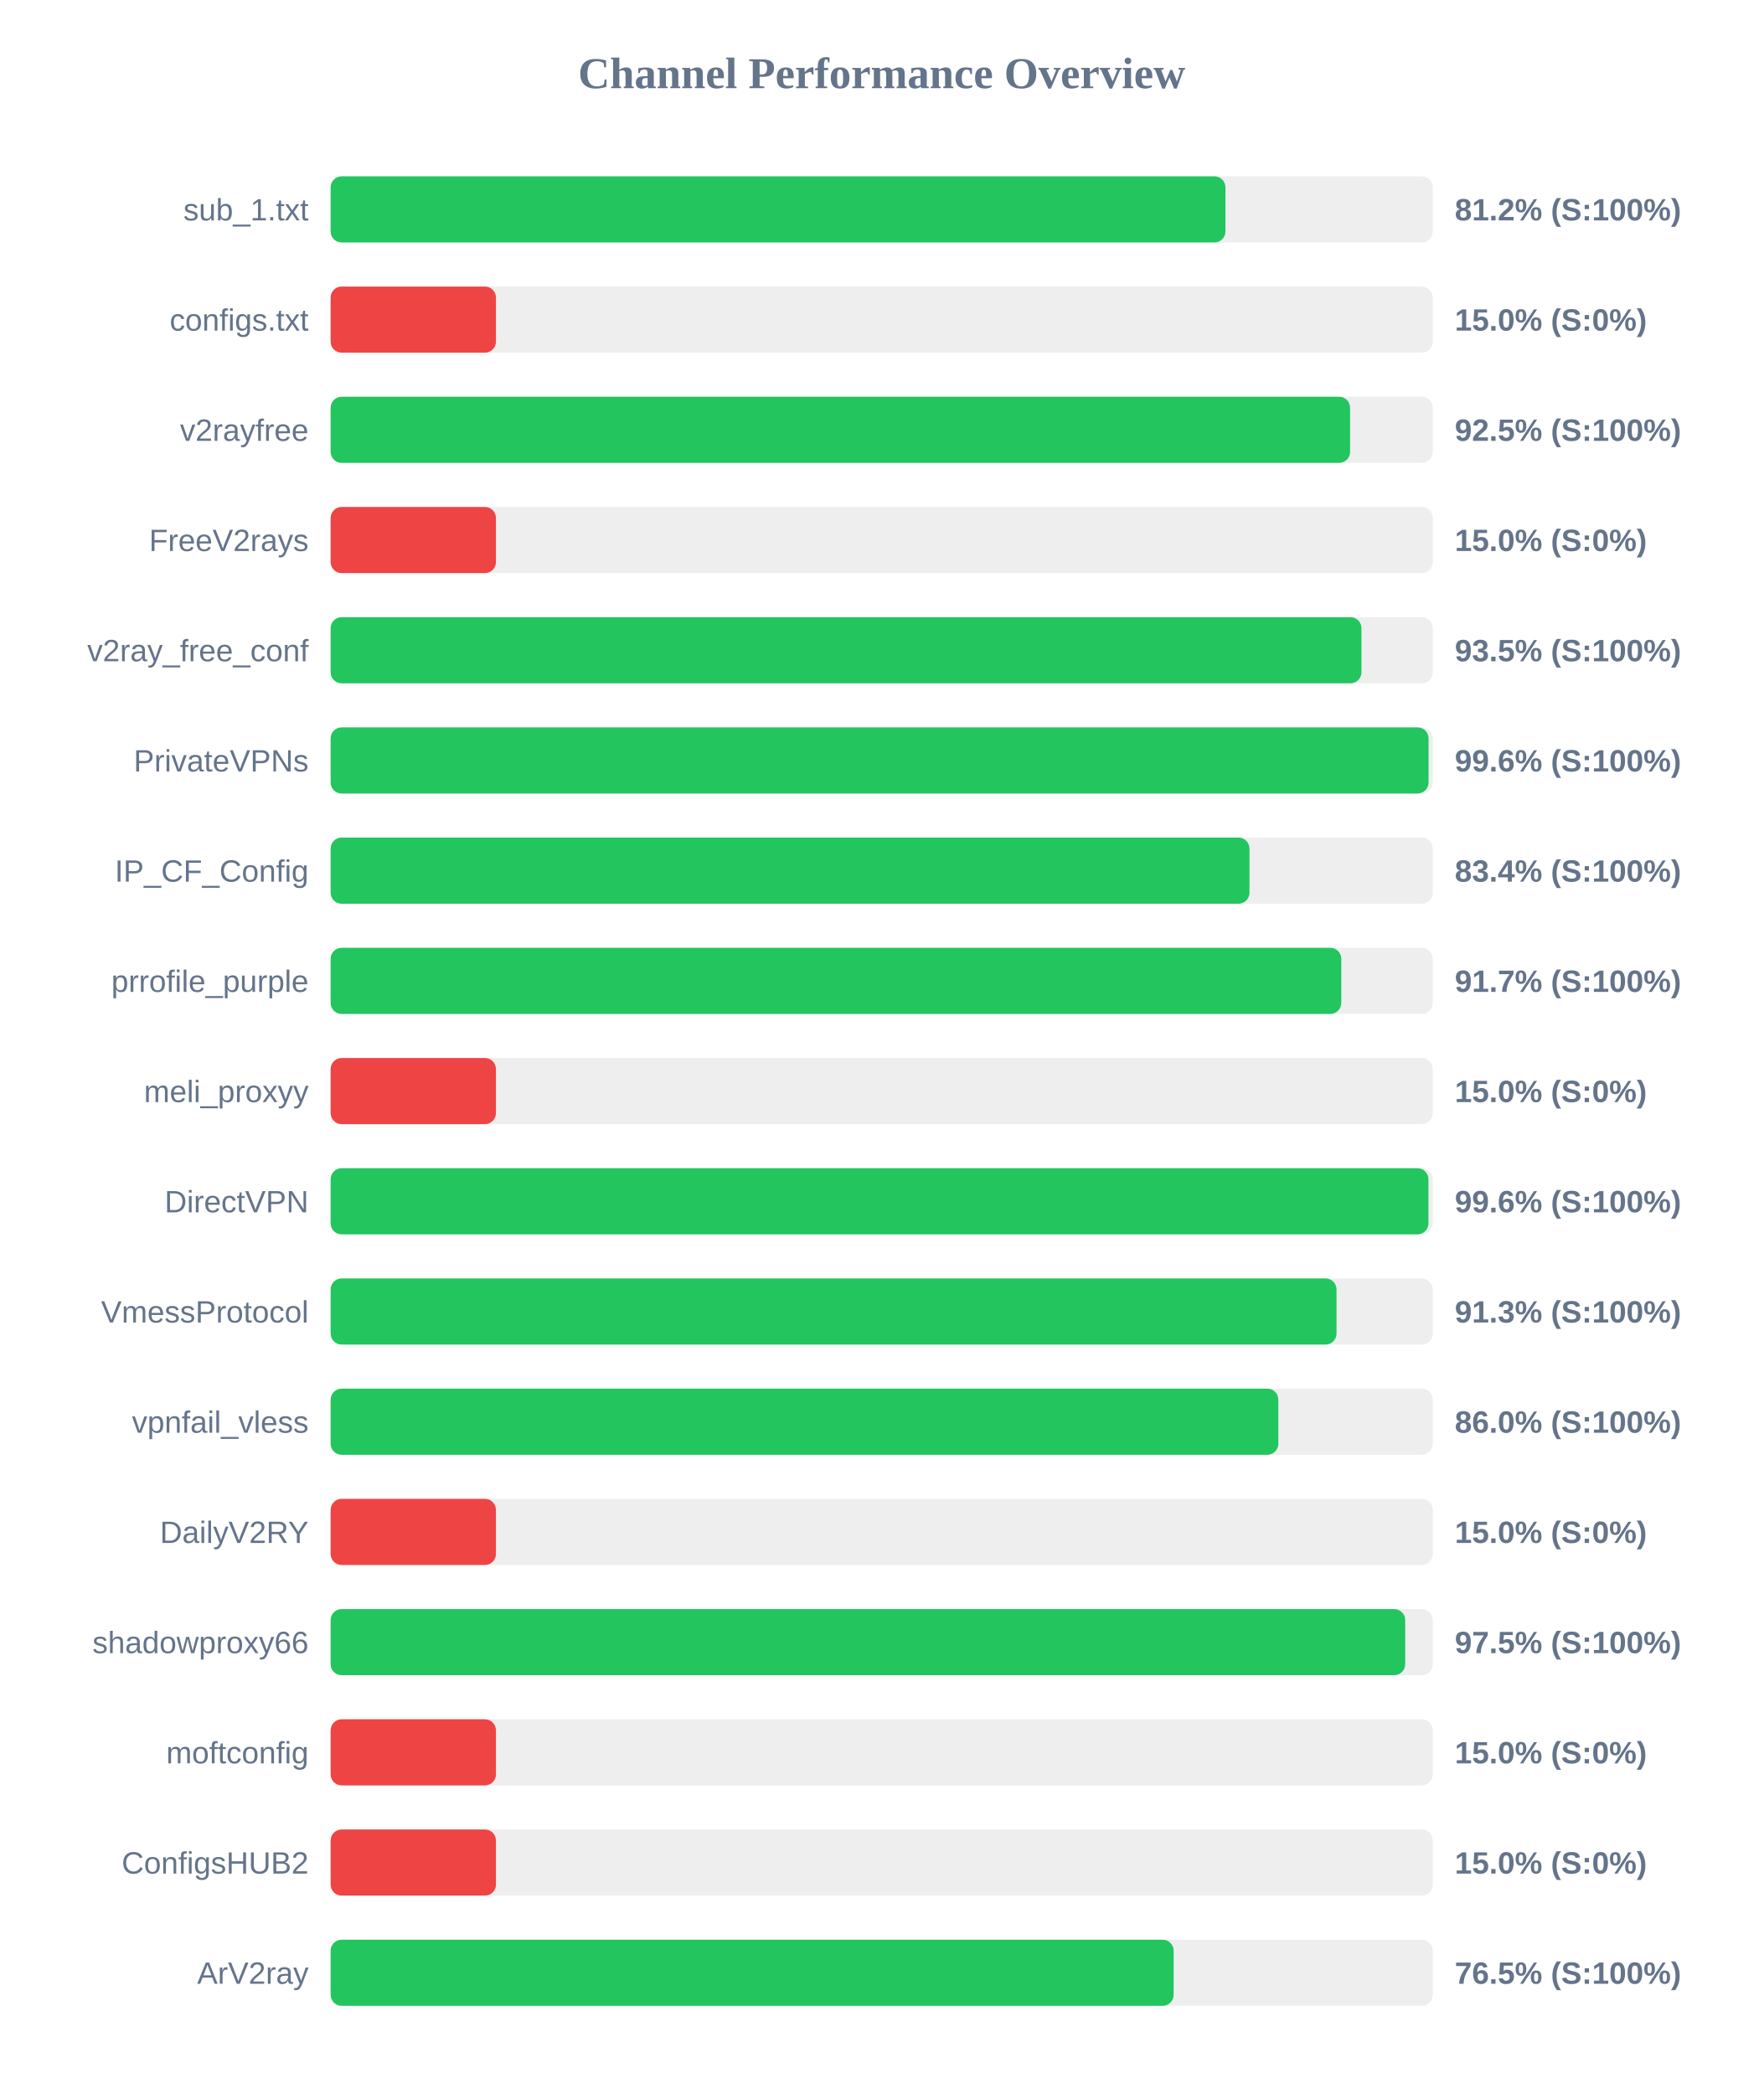
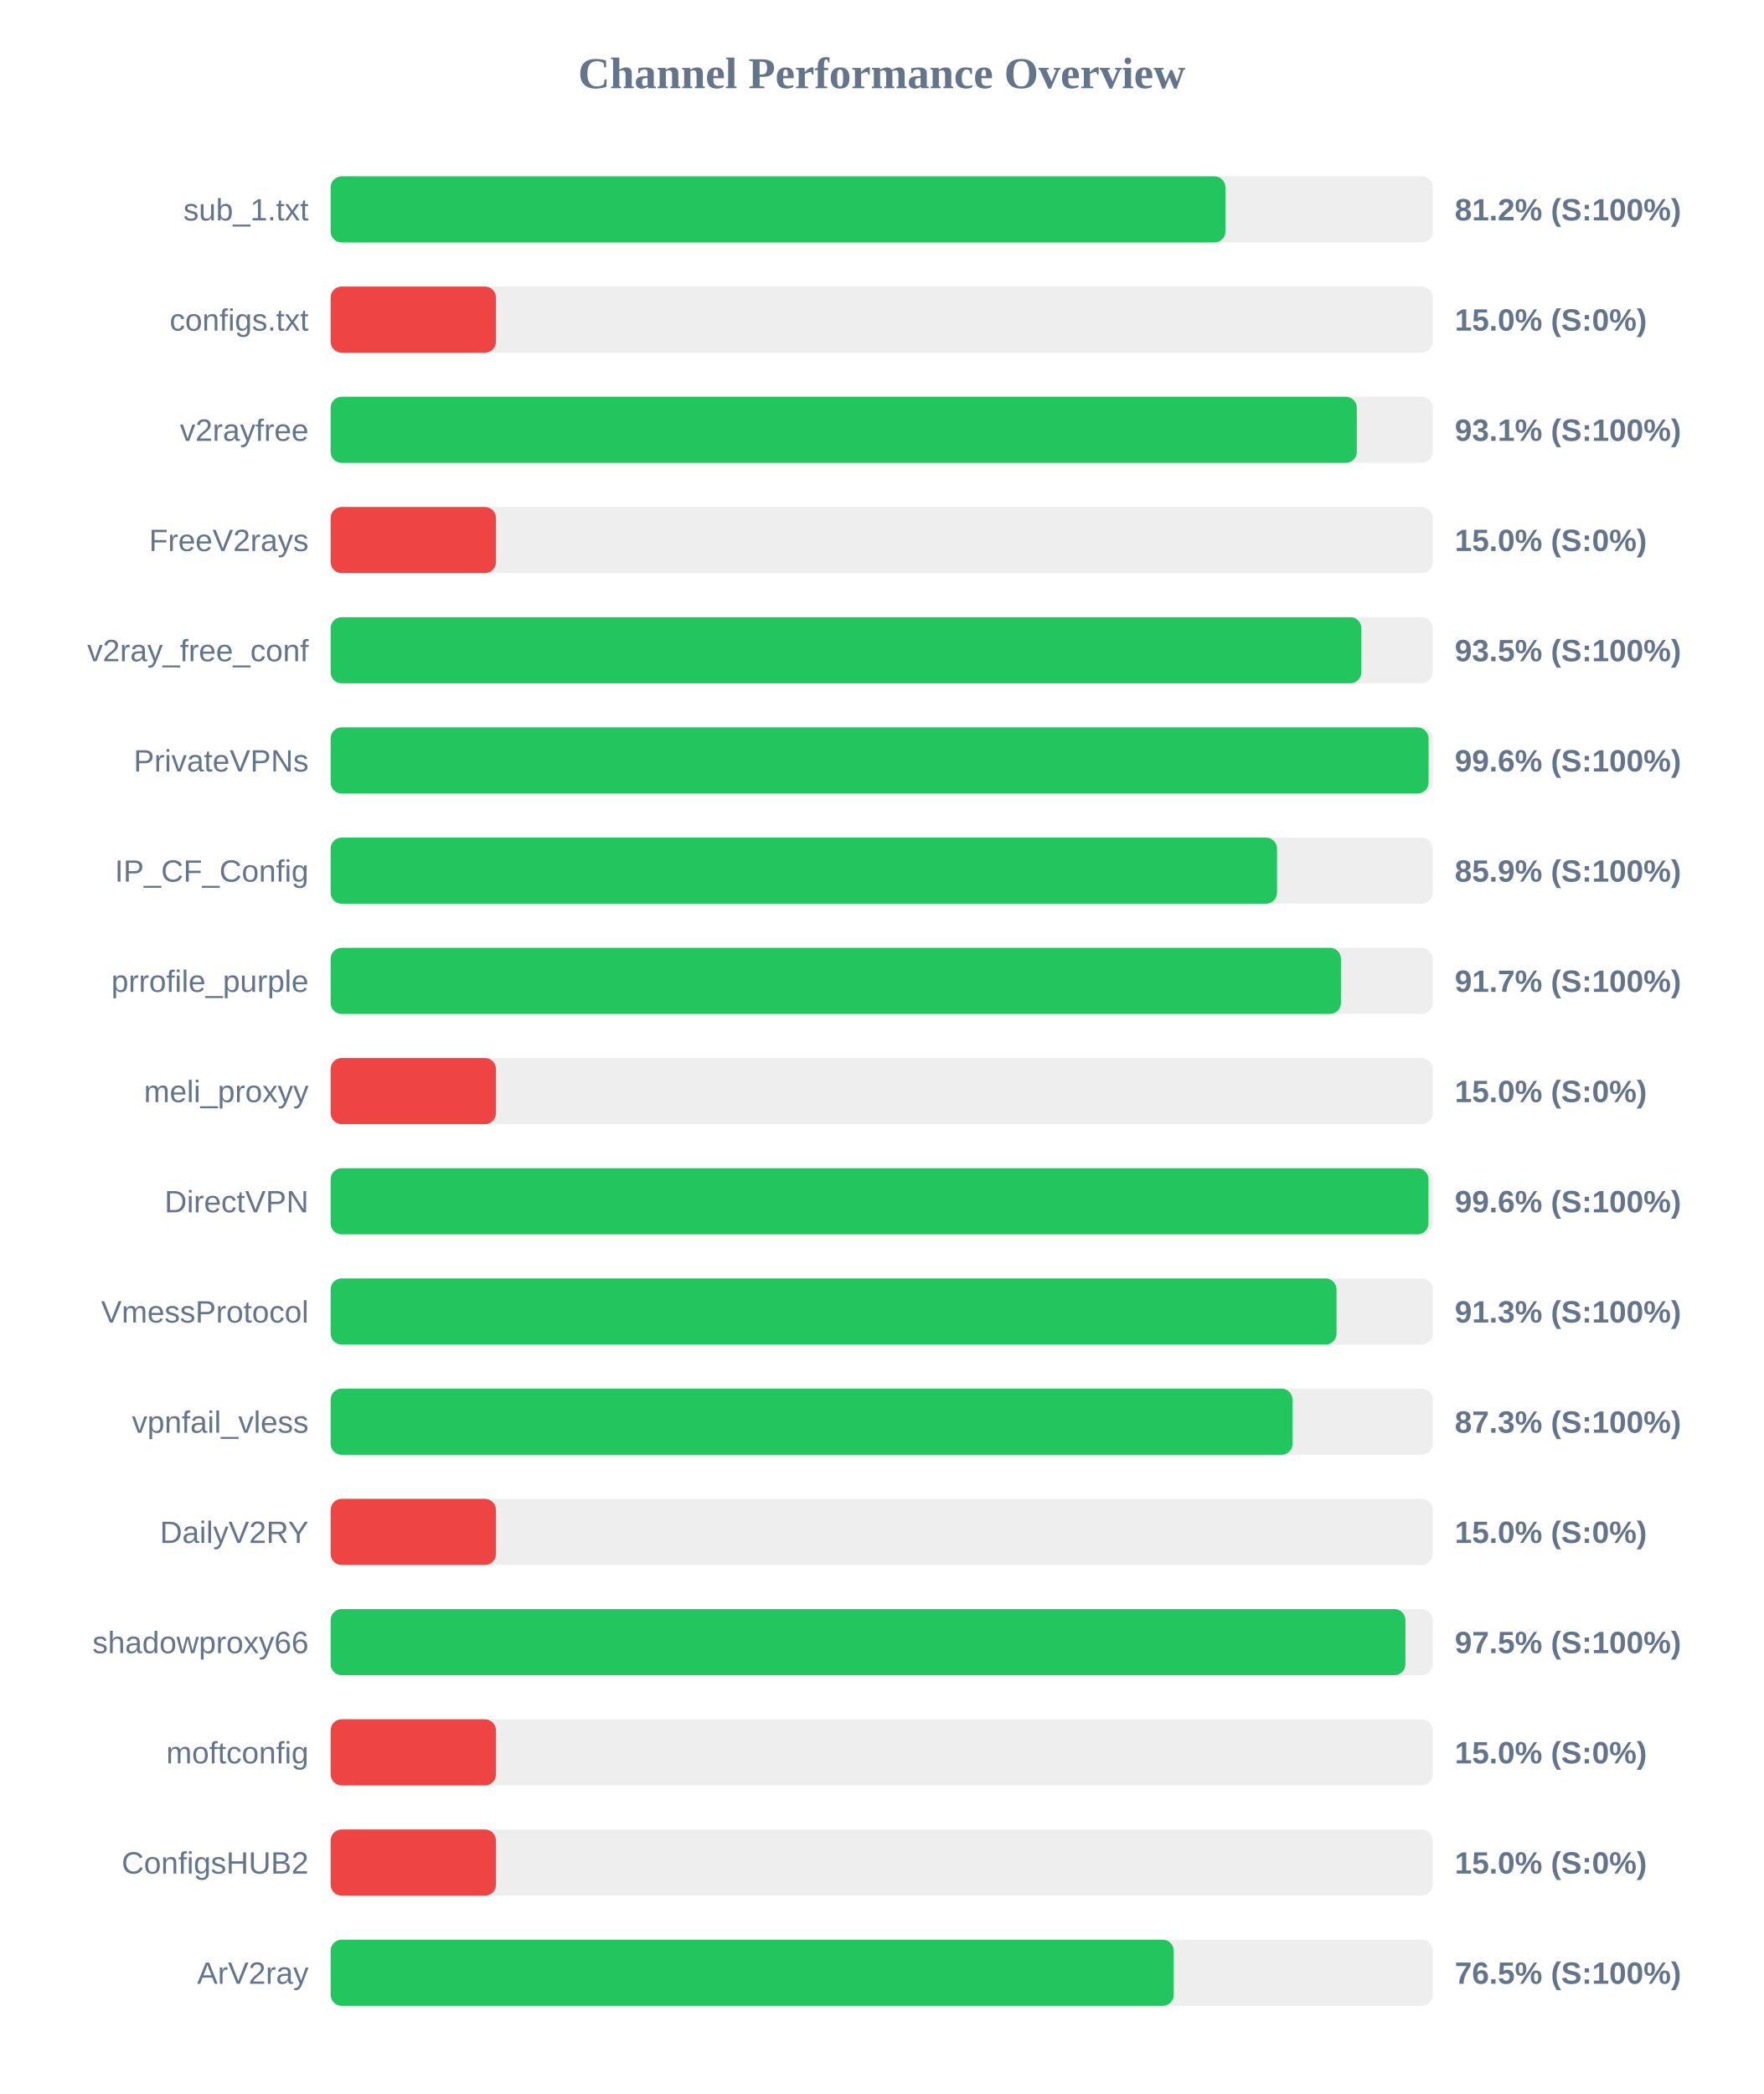
<svg xmlns="http://www.w3.org/2000/svg" width="800" height="950" version="1.1">
  <style>
        .row { font: 14px Arial; fill: #64748b; }
        .score { font: bold 14px Arial; fill: #64748b; }
    </style>
  <text x="400" y="40" text-anchor="middle" font-size="20px" font-weight="bold" fill="#64748b">Channel Performance Overview</text>
  <rect x="150" y="80" width="500" height="30" fill="#eee" rx="5" />
  <rect x="150" y="80" width="405.95" height="30" fill="#22c55e" rx="5" />
  <text x="140" y="100" text-anchor="end" class="row">sub_1.txt</text>
  <text x="660" y="100" text-anchor="start" class="score">81.2% (S:100%)</text>
  <rect x="150" y="130" width="500" height="30" fill="#eee" rx="5" />
  <rect x="150" y="130" width="75.0" height="30" fill="#ef4444" rx="5" />
  <text x="140" y="150" text-anchor="end" class="row">configs.txt</text>
  <text x="660" y="150" text-anchor="start" class="score">15.0% (S:0%)</text>
  <rect x="150" y="180" width="500" height="30" fill="#eee" rx="5" />
-   <rect x="150" y="180" width="462.5" height="30" fill="#22c55e" rx="5" />
+   <rect x="150" y="180" width="465.55" height="30" fill="#22c55e" rx="5" />
  <text x="140" y="200" text-anchor="end" class="row">v2rayfree</text>
-   <text x="660" y="200" text-anchor="start" class="score">92.5% (S:100%)</text>
+   <text x="660" y="200" text-anchor="start" class="score">93.1% (S:100%)</text>
  <rect x="150" y="230" width="500" height="30" fill="#eee" rx="5" />
  <rect x="150" y="230" width="75.0" height="30" fill="#ef4444" rx="5" />
  <text x="140" y="250" text-anchor="end" class="row">FreeV2rays</text>
  <text x="660" y="250" text-anchor="start" class="score">15.0% (S:0%)</text>
  <rect x="150" y="280" width="500" height="30" fill="#eee" rx="5" />
-   <rect x="150" y="280" width="467.65" height="30" fill="#22c55e" rx="5" />
+   <rect x="150" y="280" width="467.6" height="30" fill="#22c55e" rx="5" />
  <text x="140" y="300" text-anchor="end" class="row">v2ray_free_conf</text>
  <text x="660" y="300" text-anchor="start" class="score">93.5% (S:100%)</text>
  <rect x="150" y="330" width="500" height="30" fill="#eee" rx="5" />
  <rect x="150" y="330" width="498.1" height="30" fill="#22c55e" rx="5" />
  <text x="140" y="350" text-anchor="end" class="row">PrivateVPNs</text>
  <text x="660" y="350" text-anchor="start" class="score">99.6% (S:100%)</text>
  <rect x="150" y="380" width="500" height="30" fill="#eee" rx="5" />
-   <rect x="150" y="380" width="416.85" height="30" fill="#22c55e" rx="5" />
+   <rect x="150" y="380" width="429.35" height="30" fill="#22c55e" rx="5" />
  <text x="140" y="400" text-anchor="end" class="row">IP_CF_Config</text>
-   <text x="660" y="400" text-anchor="start" class="score">83.4% (S:100%)</text>
+   <text x="660" y="400" text-anchor="start" class="score">85.9% (S:100%)</text>
  <rect x="150" y="430" width="500" height="30" fill="#eee" rx="5" />
-   <rect x="150" y="430" width="458.5" height="30" fill="#22c55e" rx="5" />
+   <rect x="150" y="430" width="458.35" height="30" fill="#22c55e" rx="5" />
  <text x="140" y="450" text-anchor="end" class="row">prrofile_purple</text>
  <text x="660" y="450" text-anchor="start" class="score">91.7% (S:100%)</text>
  <rect x="150" y="480" width="500" height="30" fill="#eee" rx="5" />
  <rect x="150" y="480" width="75.0" height="30" fill="#ef4444" rx="5" />
  <text x="140" y="500" text-anchor="end" class="row">meli_proxyy</text>
  <text x="660" y="500" text-anchor="start" class="score">15.0% (S:0%)</text>
  <rect x="150" y="530" width="500" height="30" fill="#eee" rx="5" />
  <rect x="150" y="530" width="498.05" height="30" fill="#22c55e" rx="5" />
  <text x="140" y="550" text-anchor="end" class="row">DirectVPN</text>
  <text x="660" y="550" text-anchor="start" class="score">99.6% (S:100%)</text>
  <rect x="150" y="580" width="500" height="30" fill="#eee" rx="5" />
  <rect x="150" y="580" width="456.35" height="30" fill="#22c55e" rx="5" />
  <text x="140" y="600" text-anchor="end" class="row">VmessProtocol</text>
  <text x="660" y="600" text-anchor="start" class="score">91.3% (S:100%)</text>
  <rect x="150" y="630" width="500" height="30" fill="#eee" rx="5" />
-   <rect x="150" y="630" width="429.95" height="30" fill="#22c55e" rx="5" />
+   <rect x="150" y="630" width="436.4" height="30" fill="#22c55e" rx="5" />
  <text x="140" y="650" text-anchor="end" class="row">vpnfail_vless</text>
-   <text x="660" y="650" text-anchor="start" class="score">86.0% (S:100%)</text>
+   <text x="660" y="650" text-anchor="start" class="score">87.3% (S:100%)</text>
  <rect x="150" y="680" width="500" height="30" fill="#eee" rx="5" />
  <rect x="150" y="680" width="75.0" height="30" fill="#ef4444" rx="5" />
  <text x="140" y="700" text-anchor="end" class="row">DailyV2RY</text>
  <text x="660" y="700" text-anchor="start" class="score">15.0% (S:0%)</text>
  <rect x="150" y="730" width="500" height="30" fill="#eee" rx="5" />
-   <rect x="150" y="730" width="487.5" height="30" fill="#22c55e" rx="5" />
+   <rect x="150" y="730" width="487.6" height="30" fill="#22c55e" rx="5" />
  <text x="140" y="750" text-anchor="end" class="row">shadowproxy66</text>
  <text x="660" y="750" text-anchor="start" class="score">97.5% (S:100%)</text>
  <rect x="150" y="780" width="500" height="30" fill="#eee" rx="5" />
  <rect x="150" y="780" width="75.0" height="30" fill="#ef4444" rx="5" />
  <text x="140" y="800" text-anchor="end" class="row">moftconfig</text>
  <text x="660" y="800" text-anchor="start" class="score">15.0% (S:0%)</text>
  <rect x="150" y="830" width="500" height="30" fill="#eee" rx="5" />
  <rect x="150" y="830" width="75.0" height="30" fill="#ef4444" rx="5" />
  <text x="140" y="850" text-anchor="end" class="row">ConfigsHUB2</text>
  <text x="660" y="850" text-anchor="start" class="score">15.0% (S:0%)</text>
  <rect x="150" y="880" width="500" height="30" fill="#eee" rx="5" />
-   <rect x="150" y="880" width="382.45" height="30" fill="#22c55e" rx="5" />
+   <rect x="150" y="880" width="382.5" height="30" fill="#22c55e" rx="5" />
  <text x="140" y="900" text-anchor="end" class="row">ArV2ray</text>
  <text x="660" y="900" text-anchor="start" class="score">76.5% (S:100%)</text>
</svg>
